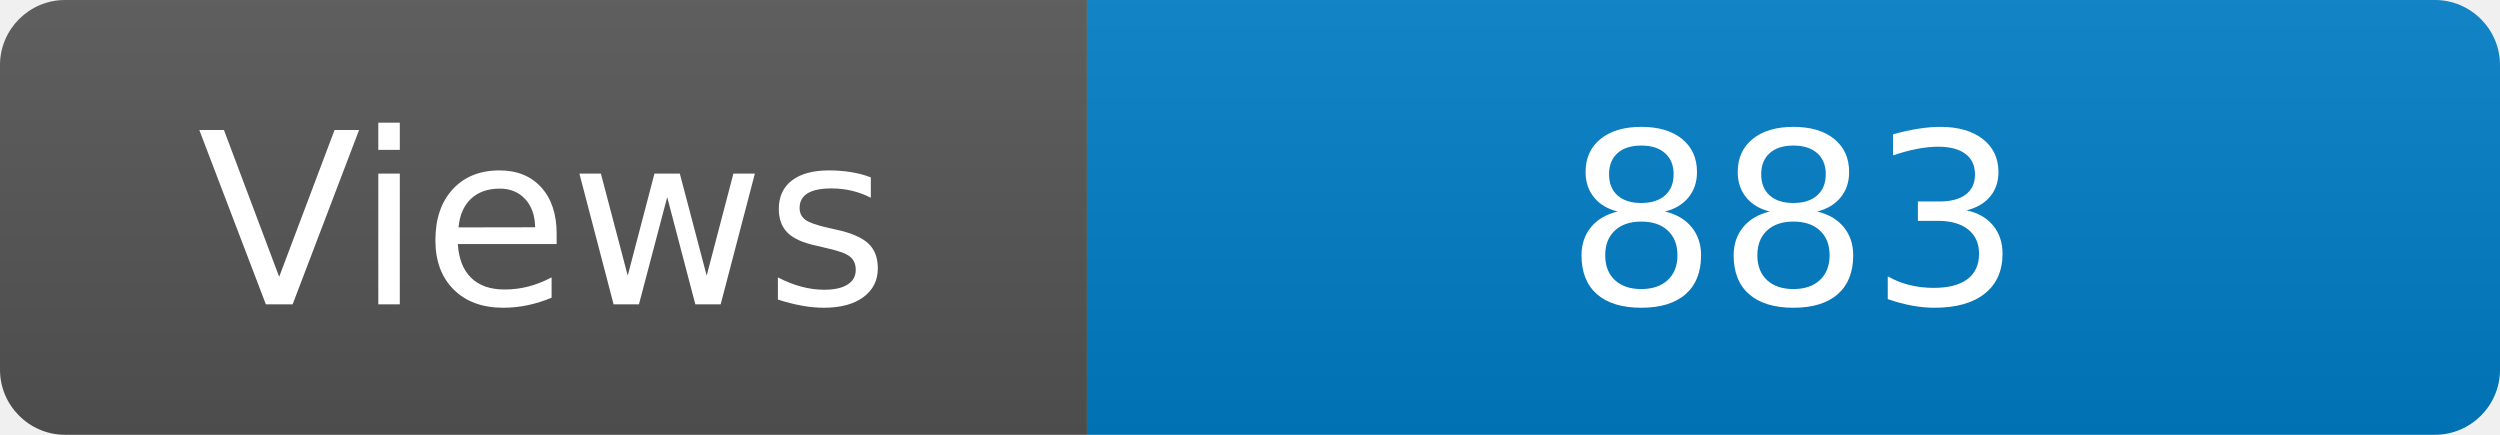
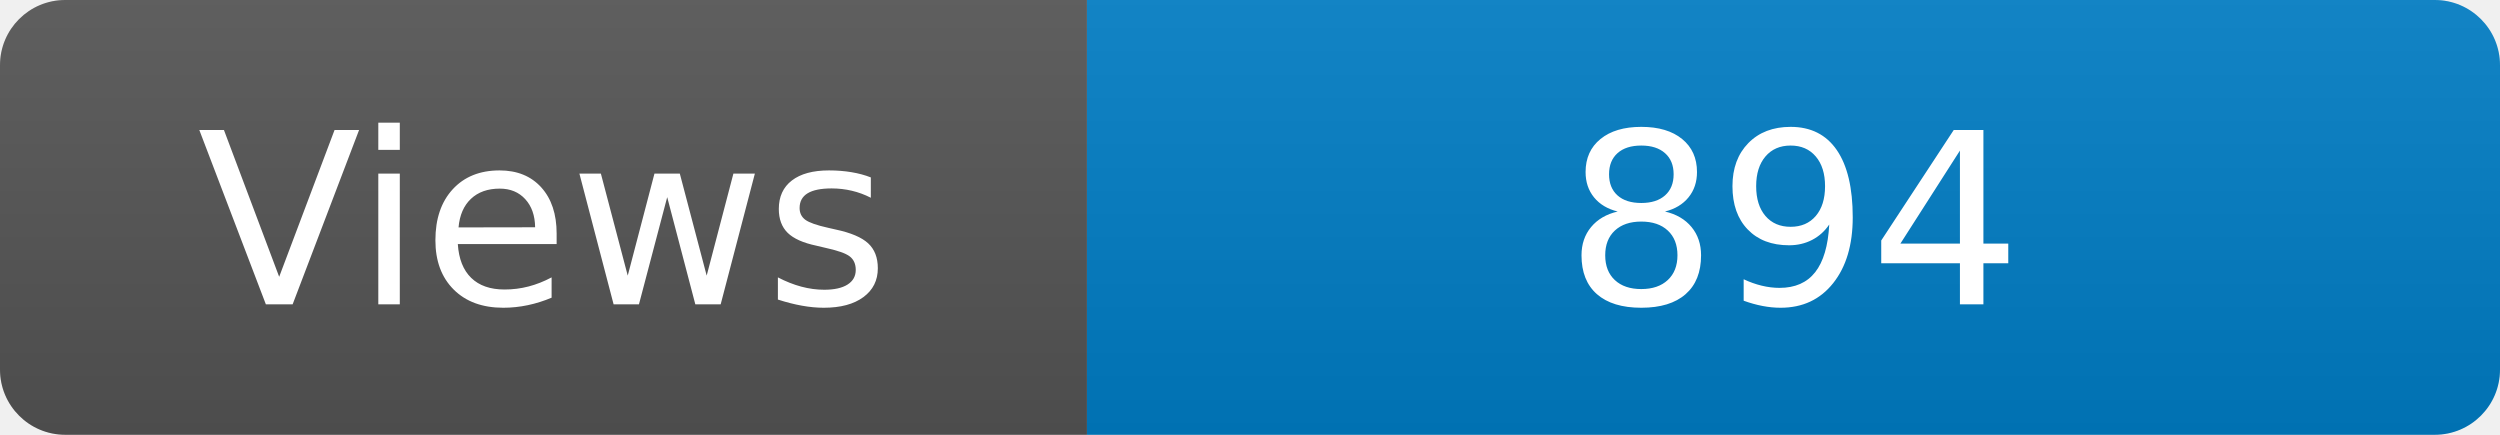
<svg xmlns="http://www.w3.org/2000/svg" width="115" height="20" role="img" aria-label="Maintained?: yes">
  <linearGradient id="s" x2="0" y2="100%">
    <stop offset="0" stop-color="#bbb" stop-opacity=".1" />
    <stop offset="1" stop-opacity=".1" />
  </linearGradient>
  <clipPath id="r">
    <rect width="115" height="20" rx="3" fill="#fff" />
  </clipPath>
  <g clip-path="url(#r)">
    <rect width="50" height="20" fill="#555" />
    <rect x="50" width="160" height="20" fill="#007ec6" />
    <rect width="115" height="20" fill="url(#s)" />
  </g>
  <g fill="#fff" text-anchor="middle" font-family="Verdana,Geneva,DejaVu Sans,sans-serif" font-size="110">
    <text x="250" y="140" transform="scale(.1)" fill="#fff">Views</text>
-     <text x="825" y="140" transform="scale(.1)" fill="#fff">883</text>
+     <text x="825" y="140" transform="scale(.1)" fill="#fff">894</text>
  </g>
</svg>
